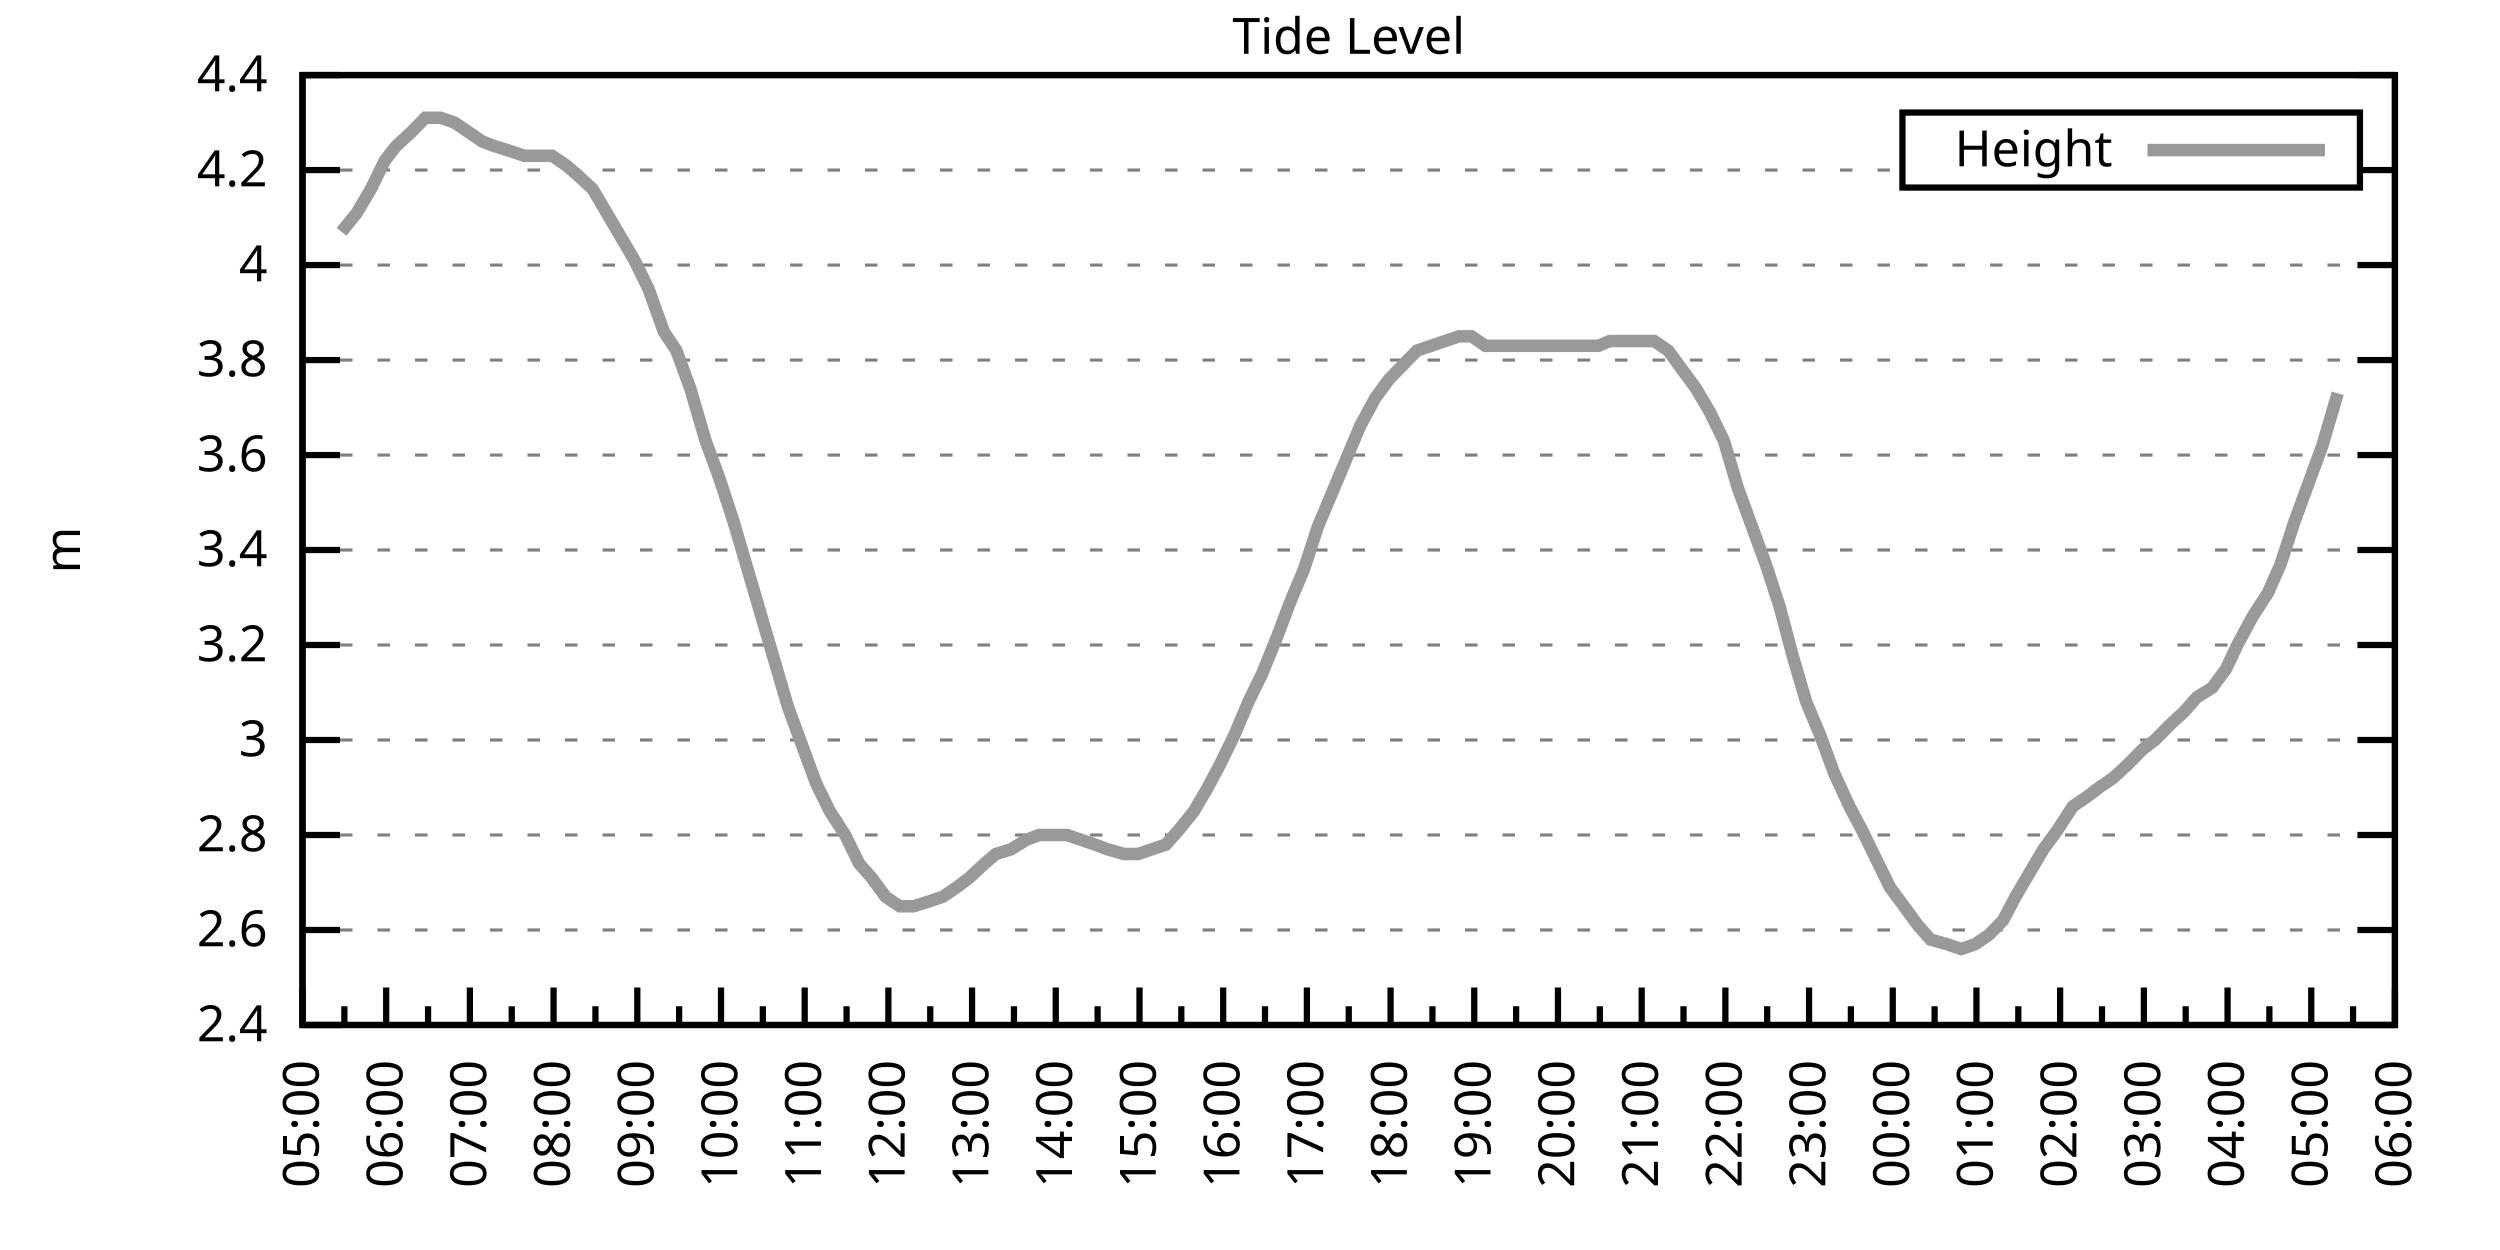
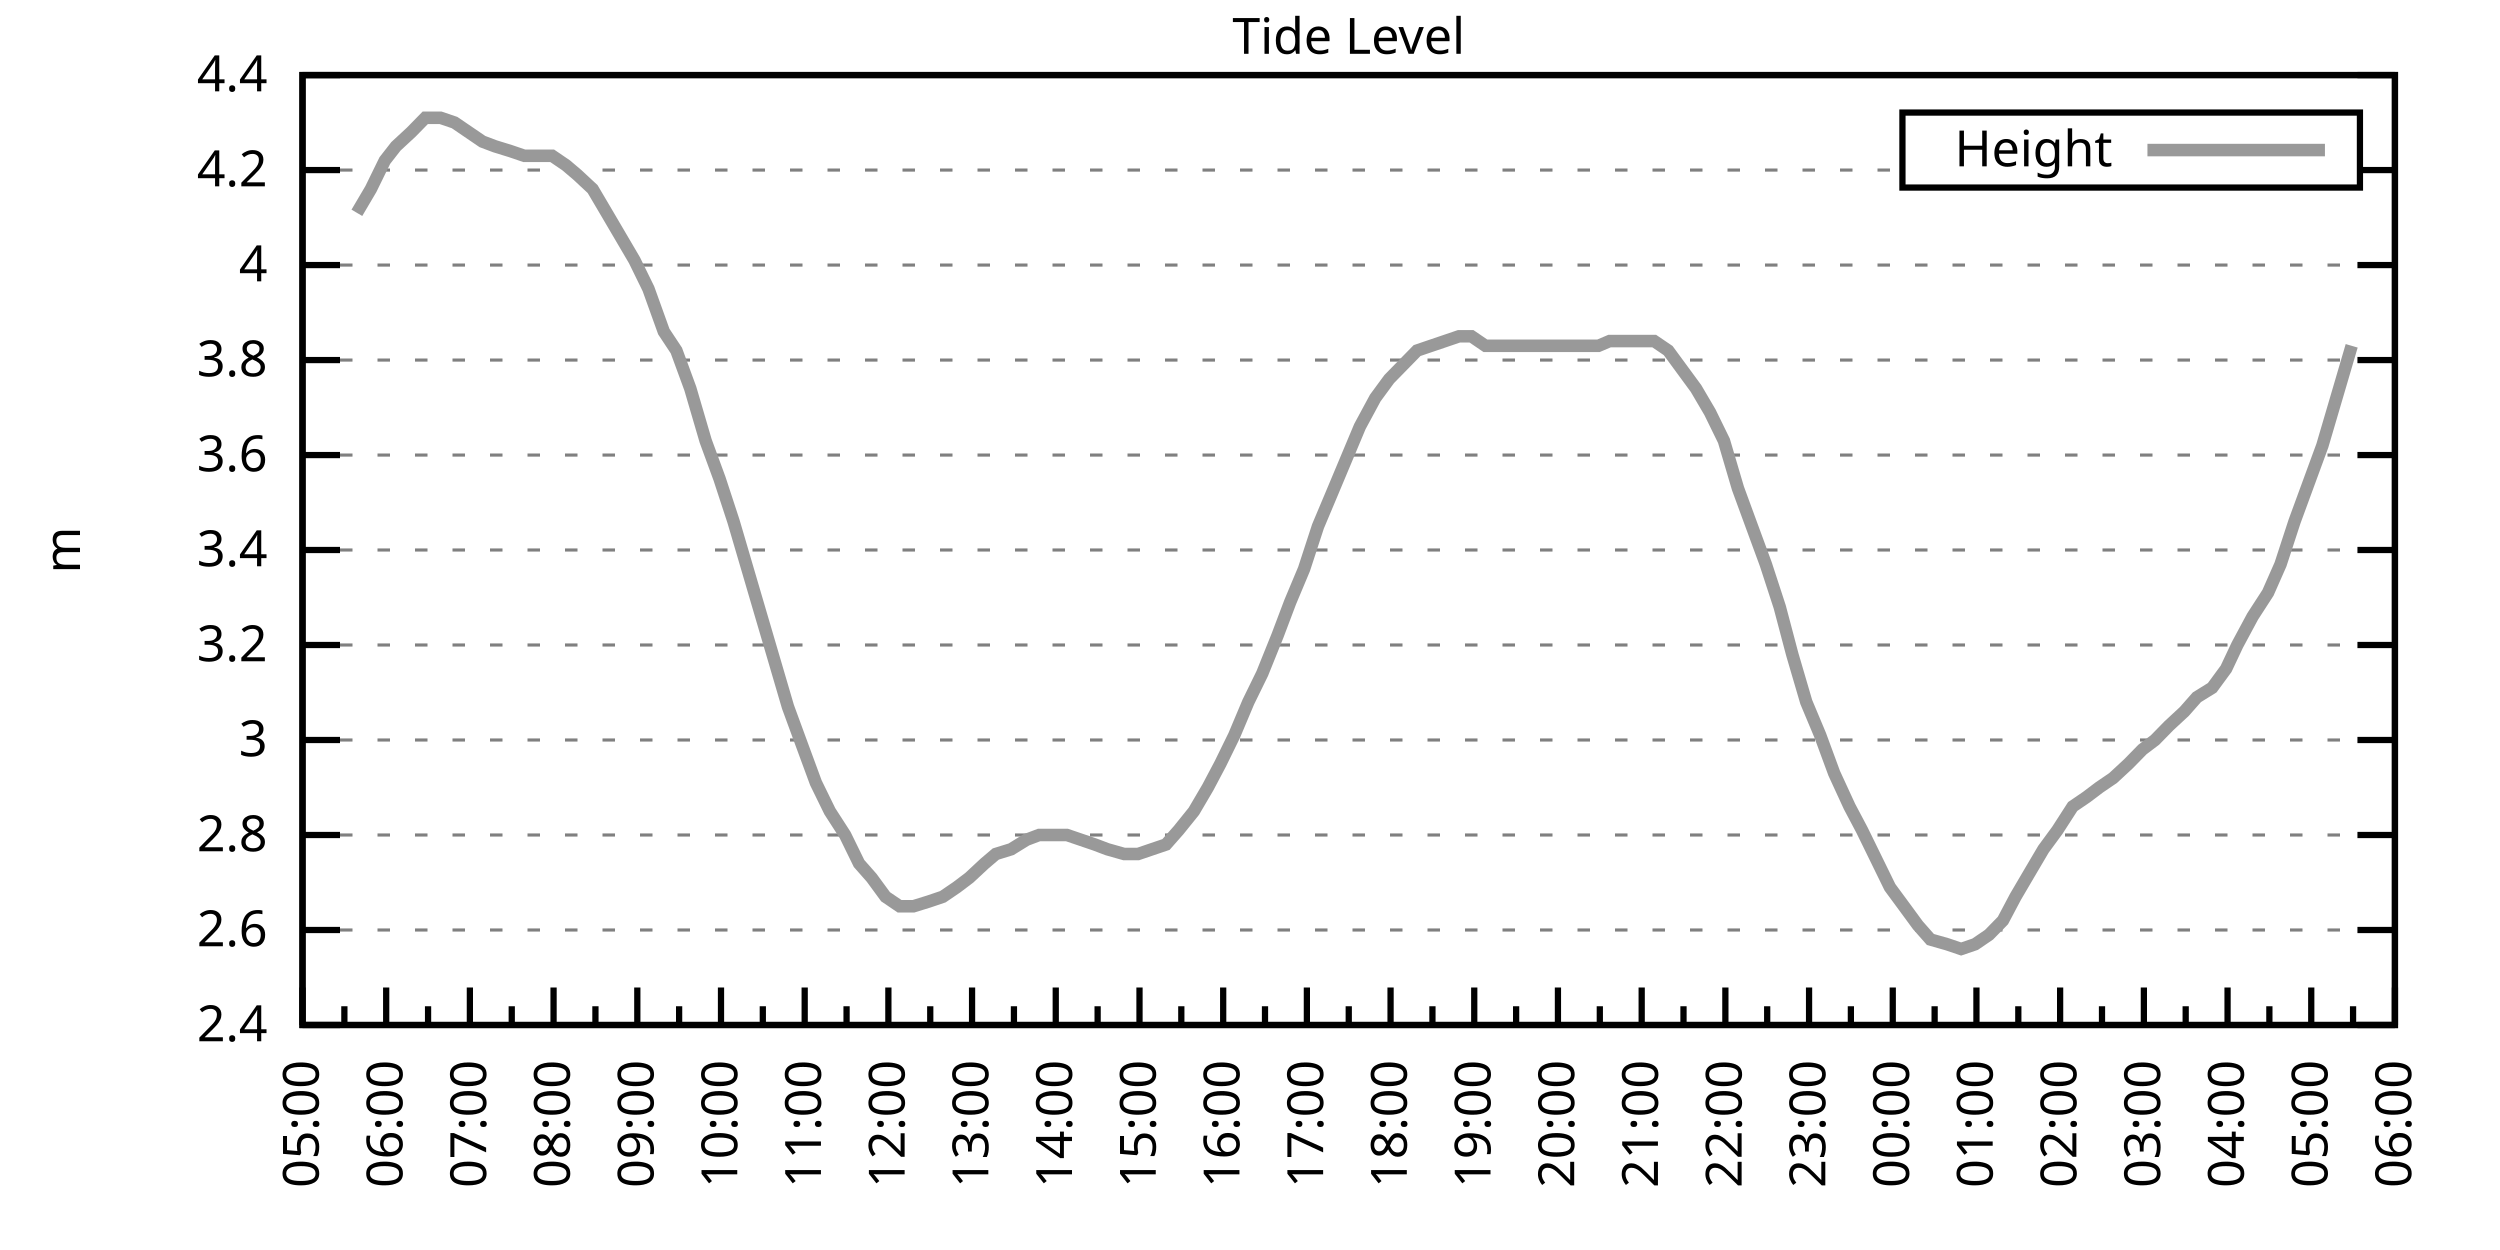
<svg xmlns="http://www.w3.org/2000/svg" xmlns:xlink="http://www.w3.org/1999/xlink" width="400" height="200" viewBox="0 0 400 200">
  <g id="gnuplot_canvas">
    <rect x="0" y="0" width="400" height="200" fill="none" />
    <defs>
      <circle id="gpDot" r="0.5" stroke-width="0.5" stroke="currentColor" />
      <path id="gpPt0" stroke-width="0.333" stroke="currentColor" d="M-1,0 h2 M0,-1 v2" />
      <path id="gpPt1" stroke-width="0.333" stroke="currentColor" d="M-1,-1 L1,1 M1,-1 L-1,1" />
      <path id="gpPt2" stroke-width="0.333" stroke="currentColor" d="M-1,0 L1,0 M0,-1 L0,1 M-1,-1 L1,1 M-1,1 L1,-1" />
      <rect id="gpPt3" stroke-width="0.333" stroke="currentColor" x="-1" y="-1" width="2" height="2" />
      <rect id="gpPt4" stroke-width="0.333" stroke="currentColor" fill="currentColor" x="-1" y="-1" width="2" height="2" />
      <circle id="gpPt5" stroke-width="0.333" stroke="currentColor" cx="0" cy="0" r="1" />
      <use xlink:href="#gpPt5" id="gpPt6" fill="currentColor" stroke="none" />
      <path id="gpPt7" stroke-width="0.333" stroke="currentColor" d="M0,-1.33 L-1.33,0.67 L1.33,0.67 z" />
      <use xlink:href="#gpPt7" id="gpPt8" fill="currentColor" stroke="none" />
      <use xlink:href="#gpPt7" id="gpPt9" stroke="currentColor" transform="rotate(180)" />
      <use xlink:href="#gpPt9" id="gpPt10" fill="currentColor" stroke="none" />
      <use xlink:href="#gpPt3" id="gpPt11" stroke="currentColor" transform="rotate(45)" />
      <use xlink:href="#gpPt11" id="gpPt12" fill="currentColor" stroke="none" />
      <path id="gpPt13" stroke-width="0.333" stroke="currentColor" d="M0,1.330 L1.265,0.411 L0.782,-1.067 L-0.782,-1.076 L-1.265,0.411 z" />
      <use xlink:href="#gpPt13" id="gpPt14" fill="currentColor" stroke="none" />
      <filter id="textbox" filterUnits="objectBoundingBox" x="0" y="0" height="1" width="1">
        <feFlood flood-color="white" flood-opacity="1" result="bgnd" />
        <feComposite in="SourceGraphic" in2="bgnd" operator="atop" />
      </filter>
      <filter id="greybox" filterUnits="objectBoundingBox" x="0" y="0" height="1" width="1">
        <feFlood flood-color="lightgrey" flood-opacity="1" result="grey" />
        <feComposite in="SourceGraphic" in2="grey" operator="atop" />
      </filter>
    </defs>
    <g fill="none" color="white" stroke="currentColor" stroke-width="1.00" stroke-linecap="butt" stroke-linejoin="miter">
</g>
    <g fill="none" color="black" stroke="currentColor" stroke-width="1.00" stroke-linecap="butt" stroke-linejoin="miter">
      <g stroke="none" shape-rendering="crispEdges">
        <polygon fill="rgb(255, 255, 255)" points="48.40,164.00 383.18,164.00 383.18,12.02 48.40,12.02 " />
      </g>
    </g>
    <g fill="none" color="black" stroke="currentColor" stroke-width="1.00" stroke-linecap="butt" stroke-linejoin="miter">
</g>
    <g fill="none" color="black" stroke="black" stroke-width="0.50" stroke-linecap="butt" stroke-linejoin="miter">
</g>
    <g fill="none" color="gray" stroke="currentColor" stroke-width="0.50" stroke-linecap="butt" stroke-linejoin="miter">
      <path stroke="gray" stroke-dasharray="2,4" class="gridline" d="M48.40,164.00 L383.19,164.00  " />
    </g>
    <g fill="none" color="gray" stroke="gray" stroke-width="1.00" stroke-linecap="butt" stroke-linejoin="miter">
</g>
    <g fill="none" color="black" stroke="currentColor" stroke-width="1.00" stroke-linecap="butt" stroke-linejoin="miter">
      <path stroke="black" d="M48.40,164.00 L54.40,164.00 M383.19,164.00 L377.19,164.00  " />
      <g transform="translate(42.80,166.60)" stroke="none" fill="black" font-family="Sans" font-size="8.00" text-anchor="end">
        <text>
          <tspan font-family="Sans"> 2.4</tspan>
        </text>
      </g>
    </g>
    <g fill="none" color="black" stroke="currentColor" stroke-width="1.00" stroke-linecap="butt" stroke-linejoin="miter">
</g>
    <g fill="none" color="black" stroke="black" stroke-width="0.50" stroke-linecap="butt" stroke-linejoin="miter">
</g>
    <g fill="none" color="gray" stroke="currentColor" stroke-width="0.50" stroke-linecap="butt" stroke-linejoin="miter">
      <path stroke="gray" stroke-dasharray="2,4" class="gridline" d="M48.40,148.80 L383.19,148.80  " />
    </g>
    <g fill="none" color="gray" stroke="gray" stroke-width="1.00" stroke-linecap="butt" stroke-linejoin="miter">
</g>
    <g fill="none" color="black" stroke="currentColor" stroke-width="1.00" stroke-linecap="butt" stroke-linejoin="miter">
      <path stroke="black" d="M48.40,148.80 L54.40,148.80 M383.19,148.80 L377.19,148.80  " />
      <g transform="translate(42.80,151.40)" stroke="none" fill="black" font-family="Sans" font-size="8.00" text-anchor="end">
        <text>
          <tspan font-family="Sans"> 2.6</tspan>
        </text>
      </g>
    </g>
    <g fill="none" color="black" stroke="currentColor" stroke-width="1.00" stroke-linecap="butt" stroke-linejoin="miter">
</g>
    <g fill="none" color="black" stroke="black" stroke-width="0.50" stroke-linecap="butt" stroke-linejoin="miter">
</g>
    <g fill="none" color="gray" stroke="currentColor" stroke-width="0.50" stroke-linecap="butt" stroke-linejoin="miter">
      <path stroke="gray" stroke-dasharray="2,4" class="gridline" d="M48.40,133.60 L383.19,133.60  " />
    </g>
    <g fill="none" color="gray" stroke="gray" stroke-width="1.00" stroke-linecap="butt" stroke-linejoin="miter">
</g>
    <g fill="none" color="black" stroke="currentColor" stroke-width="1.00" stroke-linecap="butt" stroke-linejoin="miter">
      <path stroke="black" d="M48.40,133.60 L54.40,133.60 M383.19,133.60 L377.19,133.60  " />
      <g transform="translate(42.80,136.20)" stroke="none" fill="black" font-family="Sans" font-size="8.00" text-anchor="end">
        <text>
          <tspan font-family="Sans"> 2.8</tspan>
        </text>
      </g>
    </g>
    <g fill="none" color="black" stroke="currentColor" stroke-width="1.00" stroke-linecap="butt" stroke-linejoin="miter">
</g>
    <g fill="none" color="black" stroke="black" stroke-width="0.50" stroke-linecap="butt" stroke-linejoin="miter">
</g>
    <g fill="none" color="gray" stroke="currentColor" stroke-width="0.50" stroke-linecap="butt" stroke-linejoin="miter">
      <path stroke="gray" stroke-dasharray="2,4" class="gridline" d="M48.40,118.40 L383.19,118.40  " />
    </g>
    <g fill="none" color="gray" stroke="gray" stroke-width="1.00" stroke-linecap="butt" stroke-linejoin="miter">
</g>
    <g fill="none" color="black" stroke="currentColor" stroke-width="1.00" stroke-linecap="butt" stroke-linejoin="miter">
      <path stroke="black" d="M48.40,118.40 L54.40,118.40 M383.19,118.40 L377.19,118.40  " />
      <g transform="translate(42.80,121.00)" stroke="none" fill="black" font-family="Sans" font-size="8.00" text-anchor="end">
        <text>
          <tspan font-family="Sans"> 3</tspan>
        </text>
      </g>
    </g>
    <g fill="none" color="black" stroke="currentColor" stroke-width="1.00" stroke-linecap="butt" stroke-linejoin="miter">
</g>
    <g fill="none" color="black" stroke="black" stroke-width="0.50" stroke-linecap="butt" stroke-linejoin="miter">
</g>
    <g fill="none" color="gray" stroke="currentColor" stroke-width="0.50" stroke-linecap="butt" stroke-linejoin="miter">
      <path stroke="gray" stroke-dasharray="2,4" class="gridline" d="M48.40,103.20 L383.19,103.20  " />
    </g>
    <g fill="none" color="gray" stroke="gray" stroke-width="1.00" stroke-linecap="butt" stroke-linejoin="miter">
</g>
    <g fill="none" color="black" stroke="currentColor" stroke-width="1.00" stroke-linecap="butt" stroke-linejoin="miter">
      <path stroke="black" d="M48.40,103.20 L54.40,103.20 M383.19,103.20 L377.19,103.20  " />
      <g transform="translate(42.80,105.80)" stroke="none" fill="black" font-family="Sans" font-size="8.00" text-anchor="end">
        <text>
          <tspan font-family="Sans"> 3.2</tspan>
        </text>
      </g>
    </g>
    <g fill="none" color="black" stroke="currentColor" stroke-width="1.00" stroke-linecap="butt" stroke-linejoin="miter">
</g>
    <g fill="none" color="black" stroke="black" stroke-width="0.50" stroke-linecap="butt" stroke-linejoin="miter">
</g>
    <g fill="none" color="gray" stroke="currentColor" stroke-width="0.50" stroke-linecap="butt" stroke-linejoin="miter">
      <path stroke="gray" stroke-dasharray="2,4" class="gridline" d="M48.40,88.00 L383.19,88.00  " />
    </g>
    <g fill="none" color="gray" stroke="gray" stroke-width="1.00" stroke-linecap="butt" stroke-linejoin="miter">
</g>
    <g fill="none" color="black" stroke="currentColor" stroke-width="1.00" stroke-linecap="butt" stroke-linejoin="miter">
      <path stroke="black" d="M48.40,88.00 L54.40,88.00 M383.19,88.00 L377.19,88.00  " />
      <g transform="translate(42.80,90.60)" stroke="none" fill="black" font-family="Sans" font-size="8.00" text-anchor="end">
        <text>
          <tspan font-family="Sans"> 3.4</tspan>
        </text>
      </g>
    </g>
    <g fill="none" color="black" stroke="currentColor" stroke-width="1.00" stroke-linecap="butt" stroke-linejoin="miter">
</g>
    <g fill="none" color="black" stroke="black" stroke-width="0.50" stroke-linecap="butt" stroke-linejoin="miter">
</g>
    <g fill="none" color="gray" stroke="currentColor" stroke-width="0.50" stroke-linecap="butt" stroke-linejoin="miter">
      <path stroke="gray" stroke-dasharray="2,4" class="gridline" d="M48.40,72.81 L383.19,72.81  " />
    </g>
    <g fill="none" color="gray" stroke="gray" stroke-width="1.00" stroke-linecap="butt" stroke-linejoin="miter">
</g>
    <g fill="none" color="black" stroke="currentColor" stroke-width="1.00" stroke-linecap="butt" stroke-linejoin="miter">
      <path stroke="black" d="M48.40,72.81 L54.40,72.81 M383.19,72.81 L377.19,72.81  " />
      <g transform="translate(42.80,75.41)" stroke="none" fill="black" font-family="Sans" font-size="8.00" text-anchor="end">
        <text>
          <tspan font-family="Sans"> 3.6</tspan>
        </text>
      </g>
    </g>
    <g fill="none" color="black" stroke="currentColor" stroke-width="1.00" stroke-linecap="butt" stroke-linejoin="miter">
</g>
    <g fill="none" color="black" stroke="black" stroke-width="0.50" stroke-linecap="butt" stroke-linejoin="miter">
</g>
    <g fill="none" color="gray" stroke="currentColor" stroke-width="0.50" stroke-linecap="butt" stroke-linejoin="miter">
      <path stroke="gray" stroke-dasharray="2,4" class="gridline" d="M48.40,57.61 L383.19,57.61  " />
    </g>
    <g fill="none" color="gray" stroke="gray" stroke-width="1.00" stroke-linecap="butt" stroke-linejoin="miter">
</g>
    <g fill="none" color="black" stroke="currentColor" stroke-width="1.00" stroke-linecap="butt" stroke-linejoin="miter">
      <path stroke="black" d="M48.40,57.61 L54.40,57.61 M383.19,57.61 L377.19,57.61  " />
      <g transform="translate(42.80,60.21)" stroke="none" fill="black" font-family="Sans" font-size="8.00" text-anchor="end">
        <text>
          <tspan font-family="Sans"> 3.8</tspan>
        </text>
      </g>
    </g>
    <g fill="none" color="black" stroke="currentColor" stroke-width="1.00" stroke-linecap="butt" stroke-linejoin="miter">
</g>
    <g fill="none" color="black" stroke="black" stroke-width="0.50" stroke-linecap="butt" stroke-linejoin="miter">
</g>
    <g fill="none" color="gray" stroke="currentColor" stroke-width="0.50" stroke-linecap="butt" stroke-linejoin="miter">
      <path stroke="gray" stroke-dasharray="2,4" class="gridline" d="M48.40,42.41 L383.19,42.41  " />
    </g>
    <g fill="none" color="gray" stroke="gray" stroke-width="1.00" stroke-linecap="butt" stroke-linejoin="miter">
</g>
    <g fill="none" color="black" stroke="currentColor" stroke-width="1.00" stroke-linecap="butt" stroke-linejoin="miter">
      <path stroke="black" d="M48.40,42.41 L54.40,42.41 M383.19,42.41 L377.19,42.41  " />
      <g transform="translate(42.80,45.01)" stroke="none" fill="black" font-family="Sans" font-size="8.00" text-anchor="end">
        <text>
          <tspan font-family="Sans"> 4</tspan>
        </text>
      </g>
    </g>
    <g fill="none" color="black" stroke="currentColor" stroke-width="1.00" stroke-linecap="butt" stroke-linejoin="miter">
</g>
    <g fill="none" color="black" stroke="black" stroke-width="0.50" stroke-linecap="butt" stroke-linejoin="miter">
</g>
    <g fill="none" color="gray" stroke="currentColor" stroke-width="0.50" stroke-linecap="butt" stroke-linejoin="miter">
      <path stroke="gray" stroke-dasharray="2,4" class="gridline" d="M48.40,27.21 L304.39,27.21 M377.59,27.21 L383.19,27.21  " />
    </g>
    <g fill="none" color="gray" stroke="gray" stroke-width="1.00" stroke-linecap="butt" stroke-linejoin="miter">
</g>
    <g fill="none" color="black" stroke="currentColor" stroke-width="1.00" stroke-linecap="butt" stroke-linejoin="miter">
      <path stroke="black" d="M48.40,27.21 L54.40,27.21 M383.19,27.21 L377.19,27.21  " />
      <g transform="translate(42.80,29.81)" stroke="none" fill="black" font-family="Sans" font-size="8.00" text-anchor="end">
        <text>
          <tspan font-family="Sans"> 4.2</tspan>
        </text>
      </g>
    </g>
    <g fill="none" color="black" stroke="currentColor" stroke-width="1.00" stroke-linecap="butt" stroke-linejoin="miter">
</g>
    <g fill="none" color="black" stroke="black" stroke-width="0.50" stroke-linecap="butt" stroke-linejoin="miter">
</g>
    <g fill="none" color="gray" stroke="currentColor" stroke-width="0.50" stroke-linecap="butt" stroke-linejoin="miter">
      <path stroke="gray" stroke-dasharray="2,4" class="gridline" d="M48.40,12.01 L383.19,12.01  " />
    </g>
    <g fill="none" color="gray" stroke="gray" stroke-width="1.00" stroke-linecap="butt" stroke-linejoin="miter">
</g>
    <g fill="none" color="black" stroke="currentColor" stroke-width="1.00" stroke-linecap="butt" stroke-linejoin="miter">
      <path stroke="black" d="M48.40,12.01 L54.40,12.01 M383.19,12.01 L377.19,12.01  " />
      <g transform="translate(42.80,14.61)" stroke="none" fill="black" font-family="Sans" font-size="8.00" text-anchor="end">
        <text>
          <tspan font-family="Sans"> 4.4</tspan>
        </text>
      </g>
    </g>
    <g fill="none" color="black" stroke="currentColor" stroke-width="1.00" stroke-linecap="butt" stroke-linejoin="miter">
      <path stroke="black" d="M48.40,164.00 L48.40,158.00  " />
      <g transform="translate(51.00,169.60) rotate(270)" stroke="none" fill="black" font-family="Sans" font-size="8.00" text-anchor="end">
        <text>
          <tspan font-family="Sans">05:00</tspan>
        </text>
      </g>
    </g>
    <g fill="none" color="black" stroke="currentColor" stroke-width="1.00" stroke-linecap="butt" stroke-linejoin="miter">
      <path stroke="black" d="M55.10,164.00 L55.10,161.00 M61.79,164.00 L61.79,158.00  " />
      <g transform="translate(64.39,169.60) rotate(270)" stroke="none" fill="black" font-family="Sans" font-size="8.00" text-anchor="end">
        <text>
          <tspan font-family="Sans">06:00</tspan>
        </text>
      </g>
    </g>
    <g fill="none" color="black" stroke="currentColor" stroke-width="1.00" stroke-linecap="butt" stroke-linejoin="miter">
      <path stroke="black" d="M68.49,164.00 L68.49,161.00 M75.18,164.00 L75.18,158.00  " />
      <g transform="translate(77.78,169.60) rotate(270)" stroke="none" fill="black" font-family="Sans" font-size="8.00" text-anchor="end">
        <text>
          <tspan font-family="Sans">07:00</tspan>
        </text>
      </g>
    </g>
    <g fill="none" color="black" stroke="currentColor" stroke-width="1.00" stroke-linecap="butt" stroke-linejoin="miter">
      <path stroke="black" d="M81.88,164.00 L81.88,161.00 M88.57,164.00 L88.57,158.00  " />
      <g transform="translate(91.17,169.60) rotate(270)" stroke="none" fill="black" font-family="Sans" font-size="8.00" text-anchor="end">
        <text>
          <tspan font-family="Sans">08:00</tspan>
        </text>
      </g>
    </g>
    <g fill="none" color="black" stroke="currentColor" stroke-width="1.00" stroke-linecap="butt" stroke-linejoin="miter">
      <path stroke="black" d="M95.27,164.00 L95.27,161.00 M101.97,164.00 L101.97,158.00  " />
      <g transform="translate(104.57,169.60) rotate(270)" stroke="none" fill="black" font-family="Sans" font-size="8.00" text-anchor="end">
        <text>
          <tspan font-family="Sans">09:00</tspan>
        </text>
      </g>
    </g>
    <g fill="none" color="black" stroke="currentColor" stroke-width="1.00" stroke-linecap="butt" stroke-linejoin="miter">
      <path stroke="black" d="M108.66,164.00 L108.66,161.00 M115.36,164.00 L115.36,158.00  " />
      <g transform="translate(117.96,169.60) rotate(270)" stroke="none" fill="black" font-family="Sans" font-size="8.00" text-anchor="end">
        <text>
          <tspan font-family="Sans">10:00</tspan>
        </text>
      </g>
    </g>
    <g fill="none" color="black" stroke="currentColor" stroke-width="1.00" stroke-linecap="butt" stroke-linejoin="miter">
      <path stroke="black" d="M122.05,164.00 L122.05,161.00 M128.75,164.00 L128.75,158.00  " />
      <g transform="translate(131.35,169.60) rotate(270)" stroke="none" fill="black" font-family="Sans" font-size="8.00" text-anchor="end">
        <text>
          <tspan font-family="Sans">11:00</tspan>
        </text>
      </g>
    </g>
    <g fill="none" color="black" stroke="currentColor" stroke-width="1.00" stroke-linecap="butt" stroke-linejoin="miter">
      <path stroke="black" d="M135.45,164.00 L135.45,161.00 M142.14,164.00 L142.14,158.00  " />
      <g transform="translate(144.74,169.60) rotate(270)" stroke="none" fill="black" font-family="Sans" font-size="8.00" text-anchor="end">
        <text>
          <tspan font-family="Sans">12:00</tspan>
        </text>
      </g>
    </g>
    <g fill="none" color="black" stroke="currentColor" stroke-width="1.00" stroke-linecap="butt" stroke-linejoin="miter">
      <path stroke="black" d="M148.84,164.00 L148.84,161.00 M155.53,164.00 L155.53,158.00  " />
      <g transform="translate(158.13,169.60) rotate(270)" stroke="none" fill="black" font-family="Sans" font-size="8.00" text-anchor="end">
        <text>
          <tspan font-family="Sans">13:00</tspan>
        </text>
      </g>
    </g>
    <g fill="none" color="black" stroke="currentColor" stroke-width="1.00" stroke-linecap="butt" stroke-linejoin="miter">
      <path stroke="black" d="M162.23,164.00 L162.23,161.00 M168.92,164.00 L168.92,158.00  " />
      <g transform="translate(171.52,169.60) rotate(270)" stroke="none" fill="black" font-family="Sans" font-size="8.00" text-anchor="end">
        <text>
          <tspan font-family="Sans">14:00</tspan>
        </text>
      </g>
    </g>
    <g fill="none" color="black" stroke="currentColor" stroke-width="1.00" stroke-linecap="butt" stroke-linejoin="miter">
      <path stroke="black" d="M175.62,164.00 L175.62,161.00 M182.32,164.00 L182.32,158.00  " />
      <g transform="translate(184.92,169.60) rotate(270)" stroke="none" fill="black" font-family="Sans" font-size="8.00" text-anchor="end">
        <text>
          <tspan font-family="Sans">15:00</tspan>
        </text>
      </g>
    </g>
    <g fill="none" color="black" stroke="currentColor" stroke-width="1.00" stroke-linecap="butt" stroke-linejoin="miter">
      <path stroke="black" d="M189.01,164.00 L189.01,161.00 M195.71,164.00 L195.71,158.00  " />
      <g transform="translate(198.31,169.60) rotate(270)" stroke="none" fill="black" font-family="Sans" font-size="8.00" text-anchor="end">
        <text>
          <tspan font-family="Sans">16:00</tspan>
        </text>
      </g>
    </g>
    <g fill="none" color="black" stroke="currentColor" stroke-width="1.00" stroke-linecap="butt" stroke-linejoin="miter">
      <path stroke="black" d="M202.40,164.00 L202.40,161.00 M209.10,164.00 L209.10,158.00  " />
      <g transform="translate(211.70,169.60) rotate(270)" stroke="none" fill="black" font-family="Sans" font-size="8.00" text-anchor="end">
        <text>
          <tspan font-family="Sans">17:00</tspan>
        </text>
      </g>
    </g>
    <g fill="none" color="black" stroke="currentColor" stroke-width="1.00" stroke-linecap="butt" stroke-linejoin="miter">
      <path stroke="black" d="M215.80,164.00 L215.80,161.00 M222.49,164.00 L222.49,158.00  " />
      <g transform="translate(225.09,169.60) rotate(270)" stroke="none" fill="black" font-family="Sans" font-size="8.00" text-anchor="end">
        <text>
          <tspan font-family="Sans">18:00</tspan>
        </text>
      </g>
    </g>
    <g fill="none" color="black" stroke="currentColor" stroke-width="1.00" stroke-linecap="butt" stroke-linejoin="miter">
      <path stroke="black" d="M229.19,164.00 L229.19,161.00 M235.88,164.00 L235.88,158.00  " />
      <g transform="translate(238.48,169.60) rotate(270)" stroke="none" fill="black" font-family="Sans" font-size="8.00" text-anchor="end">
        <text>
          <tspan font-family="Sans">19:00</tspan>
        </text>
      </g>
    </g>
    <g fill="none" color="black" stroke="currentColor" stroke-width="1.00" stroke-linecap="butt" stroke-linejoin="miter">
      <path stroke="black" d="M242.58,164.00 L242.58,161.00 M249.27,164.00 L249.27,158.00  " />
      <g transform="translate(251.87,169.60) rotate(270)" stroke="none" fill="black" font-family="Sans" font-size="8.00" text-anchor="end">
        <text>
          <tspan font-family="Sans">20:00</tspan>
        </text>
      </g>
    </g>
    <g fill="none" color="black" stroke="currentColor" stroke-width="1.00" stroke-linecap="butt" stroke-linejoin="miter">
      <path stroke="black" d="M255.97,164.00 L255.97,161.00 M262.67,164.00 L262.67,158.00  " />
      <g transform="translate(265.27,169.60) rotate(270)" stroke="none" fill="black" font-family="Sans" font-size="8.00" text-anchor="end">
        <text>
          <tspan font-family="Sans">21:00</tspan>
        </text>
      </g>
    </g>
    <g fill="none" color="black" stroke="currentColor" stroke-width="1.00" stroke-linecap="butt" stroke-linejoin="miter">
      <path stroke="black" d="M269.36,164.00 L269.36,161.00 M276.06,164.00 L276.06,158.00  " />
      <g transform="translate(278.66,169.60) rotate(270)" stroke="none" fill="black" font-family="Sans" font-size="8.00" text-anchor="end">
        <text>
          <tspan font-family="Sans">22:00</tspan>
        </text>
      </g>
    </g>
    <g fill="none" color="black" stroke="currentColor" stroke-width="1.00" stroke-linecap="butt" stroke-linejoin="miter">
      <path stroke="black" d="M282.75,164.00 L282.75,161.00 M289.45,164.00 L289.45,158.00  " />
      <g transform="translate(292.05,169.60) rotate(270)" stroke="none" fill="black" font-family="Sans" font-size="8.00" text-anchor="end">
        <text>
          <tspan font-family="Sans">23:00</tspan>
        </text>
      </g>
    </g>
    <g fill="none" color="black" stroke="currentColor" stroke-width="1.00" stroke-linecap="butt" stroke-linejoin="miter">
      <path stroke="black" d="M296.14,164.00 L296.14,161.00 M302.84,164.00 L302.84,158.00  " />
      <g transform="translate(305.44,169.60) rotate(270)" stroke="none" fill="black" font-family="Sans" font-size="8.00" text-anchor="end">
        <text>
          <tspan font-family="Sans">00:00</tspan>
        </text>
      </g>
    </g>
    <g fill="none" color="black" stroke="currentColor" stroke-width="1.00" stroke-linecap="butt" stroke-linejoin="miter">
      <path stroke="black" d="M309.54,164.00 L309.54,161.00 M316.23,164.00 L316.23,158.00  " />
      <g transform="translate(318.83,169.60) rotate(270)" stroke="none" fill="black" font-family="Sans" font-size="8.00" text-anchor="end">
        <text>
          <tspan font-family="Sans">01:00</tspan>
        </text>
      </g>
    </g>
    <g fill="none" color="black" stroke="currentColor" stroke-width="1.00" stroke-linecap="butt" stroke-linejoin="miter">
      <path stroke="black" d="M322.93,164.00 L322.93,161.00 M329.62,164.00 L329.62,158.00  " />
      <g transform="translate(332.22,169.60) rotate(270)" stroke="none" fill="black" font-family="Sans" font-size="8.00" text-anchor="end">
        <text>
          <tspan font-family="Sans">02:00</tspan>
        </text>
      </g>
    </g>
    <g fill="none" color="black" stroke="currentColor" stroke-width="1.00" stroke-linecap="butt" stroke-linejoin="miter">
      <path stroke="black" d="M336.32,164.00 L336.32,161.00 M343.02,164.00 L343.02,158.00  " />
      <g transform="translate(345.62,169.60) rotate(270)" stroke="none" fill="black" font-family="Sans" font-size="8.00" text-anchor="end">
        <text>
          <tspan font-family="Sans">03:00</tspan>
        </text>
      </g>
    </g>
    <g fill="none" color="black" stroke="currentColor" stroke-width="1.00" stroke-linecap="butt" stroke-linejoin="miter">
      <path stroke="black" d="M349.71,164.00 L349.71,161.00 M356.41,164.00 L356.41,158.00  " />
      <g transform="translate(359.01,169.60) rotate(270)" stroke="none" fill="black" font-family="Sans" font-size="8.00" text-anchor="end">
        <text>
          <tspan font-family="Sans">04:00</tspan>
        </text>
      </g>
    </g>
    <g fill="none" color="black" stroke="currentColor" stroke-width="1.00" stroke-linecap="butt" stroke-linejoin="miter">
      <path stroke="black" d="M363.10,164.00 L363.10,161.00 M369.80,164.00 L369.80,158.00  " />
      <g transform="translate(372.40,169.60) rotate(270)" stroke="none" fill="black" font-family="Sans" font-size="8.00" text-anchor="end">
        <text>
          <tspan font-family="Sans">05:00</tspan>
        </text>
      </g>
    </g>
    <g fill="none" color="black" stroke="currentColor" stroke-width="1.00" stroke-linecap="butt" stroke-linejoin="miter">
      <path stroke="black" d="M376.49,164.00 L376.49,161.00 M383.19,164.00 L383.19,158.00  " />
      <g transform="translate(385.79,169.60) rotate(270)" stroke="none" fill="black" font-family="Sans" font-size="8.00" text-anchor="end">
        <text>
          <tspan font-family="Sans">06:00</tspan>
        </text>
      </g>
    </g>
    <g fill="none" color="black" stroke="currentColor" stroke-width="1.00" stroke-linecap="butt" stroke-linejoin="miter">
</g>
    <g fill="none" color="black" stroke="currentColor" stroke-width="1.00" stroke-linecap="butt" stroke-linejoin="miter">
      <path stroke="black" d="M48.40,12.01 L48.40,164.00 L383.19,164.00 L383.19,12.01 L48.40,12.01 Z  " />
    </g>
    <g fill="none" color="black" stroke="currentColor" stroke-width="1.00" stroke-linecap="butt" stroke-linejoin="miter">
      <g transform="translate(12.80,88.01) rotate(270)" stroke="none" fill="black" font-family="Sans" font-size="8.00" text-anchor="middle">
        <text>
          <tspan font-family="Sans">m</tspan>
        </text>
      </g>
    </g>
    <g fill="none" color="black" stroke="currentColor" stroke-width="1.00" stroke-linecap="butt" stroke-linejoin="miter">
</g>
    <g fill="none" color="black" stroke="currentColor" stroke-width="1.00" stroke-linecap="butt" stroke-linejoin="miter">
      <path stroke="black" d="M304.39,30.01 L304.39,18.01 L377.59,18.01 L377.59,30.01 L304.39,30.01 Z  " />
    </g>
    <g id="Tide_level_plot_1">
      <g fill="none" color="white" stroke="black" stroke-width="2.00" stroke-linecap="butt" stroke-linejoin="miter">
</g>
      <g fill="none" color="black" stroke="currentColor" stroke-width="2.00" stroke-linecap="butt" stroke-linejoin="miter">
        <g transform="translate(337.99,26.61)" stroke="none" fill="black" font-family="Sans" font-size="8.00" text-anchor="end">
          <text>
            <tspan font-family="Sans">Height</tspan>
          </text>
        </g>
      </g>
      <g fill="none" color="black" stroke="currentColor" stroke-width="2.00" stroke-linecap="butt" stroke-linejoin="miter">
-         <path stroke="rgb(153, 153, 153)" d="M343.59,24.01 L371.99,24.01 M54.65,37.09 L57.10,34.05 L59.34,30.25 L61.57,25.69 L63.35,23.41 L65.81,21.13   L68.04,18.85 L70.50,18.85 L72.73,19.61 L74.96,21.13 L77.19,22.65 L79.20,23.41 L81.66,24.17 L83.89,24.93   L86.12,24.93 L88.35,24.93 L90.58,26.45 L92.37,27.97 L94.82,30.25 L97.06,34.05 L99.29,37.85 L101.52,41.65   L103.75,46.21 L106.21,53.05 L108.22,56.09 L110.45,62.17 L112.90,70.53 L115.13,76.61 L117.37,83.45 L119.60,91.04   L121.83,98.64 L123.84,105.48 L126.07,113.08 L128.30,119.16 L130.54,125.24 L132.77,129.80 L135.22,133.60 L137.45,138.16   L139.46,140.44 L141.69,143.48 L143.93,145.00 L146.16,145.00 L148.61,144.24 L150.85,143.48 L153.08,141.96 L155.09,140.44   L157.54,138.16 L159.33,136.64 L161.78,135.88 L164.24,134.36 L166.25,133.60 L168.48,133.60 L170.71,133.60 L172.94,134.36   L175.17,135.12 L177.18,135.88 L179.86,136.64 L182.09,136.64 L184.32,135.88 L186.56,135.12 L188.57,132.84 L191.02,129.80   L193.25,126.00 L195.26,122.20 L197.49,117.64 L199.73,112.32 L201.96,107.76 L204.41,101.68 L206.42,96.36 L208.65,91.04   L210.88,84.21 L213.12,78.89 L215.35,73.57 L217.58,68.25 L220.04,63.69 L222.27,60.65 L224.50,58.37 L226.73,56.09   L228.96,55.33 L231.20,54.57 L233.43,53.81 L235.44,53.81 L237.67,55.33 L239.90,55.33 L242.13,55.33 L244.59,55.33   L246.82,55.33 L248.83,55.33 L251.28,55.33 L253.51,55.33 L255.75,55.33 L257.53,54.57 L259.99,54.57 L262.22,54.57   L264.67,54.57 L266.91,56.09 L269.14,59.13 L271.37,62.17 L273.60,65.97 L275.83,70.53 L278.07,78.13 L280.30,84.21   L282.53,90.28 L284.76,97.12 L286.77,104.72 L289.00,112.32 L291.23,117.64 L293.47,123.72 L295.92,129.04 L297.93,132.84   L300.16,137.40 L302.39,141.96 L304.63,145.00 L306.86,148.04 L308.87,150.32 L311.54,151.08 L313.78,151.84 L316.01,151.08   L318.24,149.56 L320.47,147.28 L322.48,143.48 L324.71,139.68 L326.95,135.88 L329.18,132.84 L331.63,129.04 L333.86,127.52   L335.87,126.00 L338.10,124.48 L340.56,122.20 L342.79,119.92 L344.80,118.40 L347.03,116.12 L349.49,113.84 L351.50,111.56   L353.95,110.04 L356.18,107.00 L357.97,103.20 L360.42,98.64 L362.88,94.84 L364.89,90.28 L367.12,83.45 L369.35,77.37   L371.58,71.29 L374.04,62.93  " />
+         <path stroke="rgb(153, 153, 153)" d="M343.59,24.01 L371.99,24.01 M57.10,34.05 L59.34,30.25 L61.57,25.69 L63.35,23.41 L65.81,21.13 L68.04,18.85   L70.50,18.85 L72.73,19.61 L74.96,21.13 L77.19,22.65 L79.20,23.41 L81.66,24.17 L83.89,24.93 L86.12,24.93   L88.35,24.93 L90.58,26.45 L92.37,27.97 L94.82,30.25 L97.06,34.05 L99.29,37.85 L101.52,41.65 L103.75,46.21   L106.21,53.05 L108.22,56.09 L110.45,62.17 L112.90,70.53 L115.13,76.61 L117.37,83.45 L119.60,91.04 L121.83,98.64   L123.84,105.48 L126.07,113.08 L128.30,119.16 L130.54,125.24 L132.77,129.80 L135.22,133.60 L137.45,138.16 L139.46,140.44   L141.69,143.48 L143.93,145.00 L146.16,145.00 L148.61,144.24 L150.85,143.48 L153.08,141.96 L155.09,140.44 L157.54,138.16   L159.33,136.64 L161.78,135.88 L164.24,134.36 L166.25,133.60 L168.48,133.60 L170.71,133.60 L172.94,134.36 L175.17,135.12   L177.18,135.88 L179.86,136.64 L182.09,136.64 L184.32,135.88 L186.56,135.12 L188.57,132.84 L191.02,129.80 L193.25,126.00   L195.26,122.20 L197.49,117.64 L199.73,112.32 L201.96,107.76 L204.41,101.68 L206.42,96.36 L208.65,91.04 L210.88,84.21   L213.12,78.89 L215.35,73.57 L217.58,68.25 L220.04,63.69 L222.27,60.65 L224.50,58.37 L226.73,56.09 L228.96,55.33   L231.20,54.57 L233.43,53.81 L235.44,53.81 L237.67,55.33 L239.90,55.33 L242.13,55.33 L244.59,55.33 L246.82,55.33   L248.83,55.33 L251.28,55.33 L253.51,55.33 L255.75,55.33 L257.53,54.57 L259.99,54.57 L262.22,54.57 L264.67,54.57   L266.91,56.09 L269.14,59.13 L271.37,62.17 L273.60,65.97 L275.83,70.53 L278.07,78.13 L280.30,84.21 L282.53,90.28   L284.76,97.12 L286.77,104.72 L289.00,112.32 L291.23,117.64 L293.47,123.72 L295.92,129.04 L297.93,132.84 L300.16,137.40   L302.39,141.96 L304.63,145.00 L306.86,148.04 L308.87,150.32 L311.54,151.08 L313.78,151.84 L316.01,151.08 L318.24,149.56   L320.47,147.28 L322.48,143.48 L324.71,139.68 L326.95,135.88 L329.18,132.84 L331.63,129.04 L333.86,127.52 L335.87,126.00   L338.10,124.48 L340.56,122.20 L342.79,119.92 L344.80,118.40 L347.03,116.12 L349.49,113.84 L351.50,111.56 L353.95,110.04   L356.18,107.00 L357.97,103.20 L360.42,98.64 L362.88,94.84 L364.89,90.28 L367.12,83.45 L369.35,77.37 L371.58,71.29   L374.04,62.93 L376.27,55.33  " />
      </g>
    </g>
    <g fill="none" color="black" stroke="currentColor" stroke-width="2.00" stroke-linecap="butt" stroke-linejoin="miter">
</g>
    <g fill="none" color="black" stroke="black" stroke-width="1.00" stroke-linecap="butt" stroke-linejoin="miter">
</g>
    <g fill="none" color="black" stroke="currentColor" stroke-width="1.00" stroke-linecap="butt" stroke-linejoin="miter">
      <path stroke="black" d="M48.40,12.01 L48.40,164.00 L383.19,164.00 L383.19,12.01 L48.40,12.01 Z  " />
    </g>
    <g fill="none" color="black" stroke="currentColor" stroke-width="1.00" stroke-linecap="butt" stroke-linejoin="miter">
      <g transform="translate(215.79,8.61)" stroke="none" fill="black" font-family="Sans" font-size="8.00" text-anchor="middle">
        <text>
          <tspan font-family="Sans">Tide Level</tspan>
        </text>
      </g>
    </g>
    <g fill="none" color="black" stroke="currentColor" stroke-width="1.00" stroke-linecap="butt" stroke-linejoin="miter">
</g>
  </g>
</svg>
